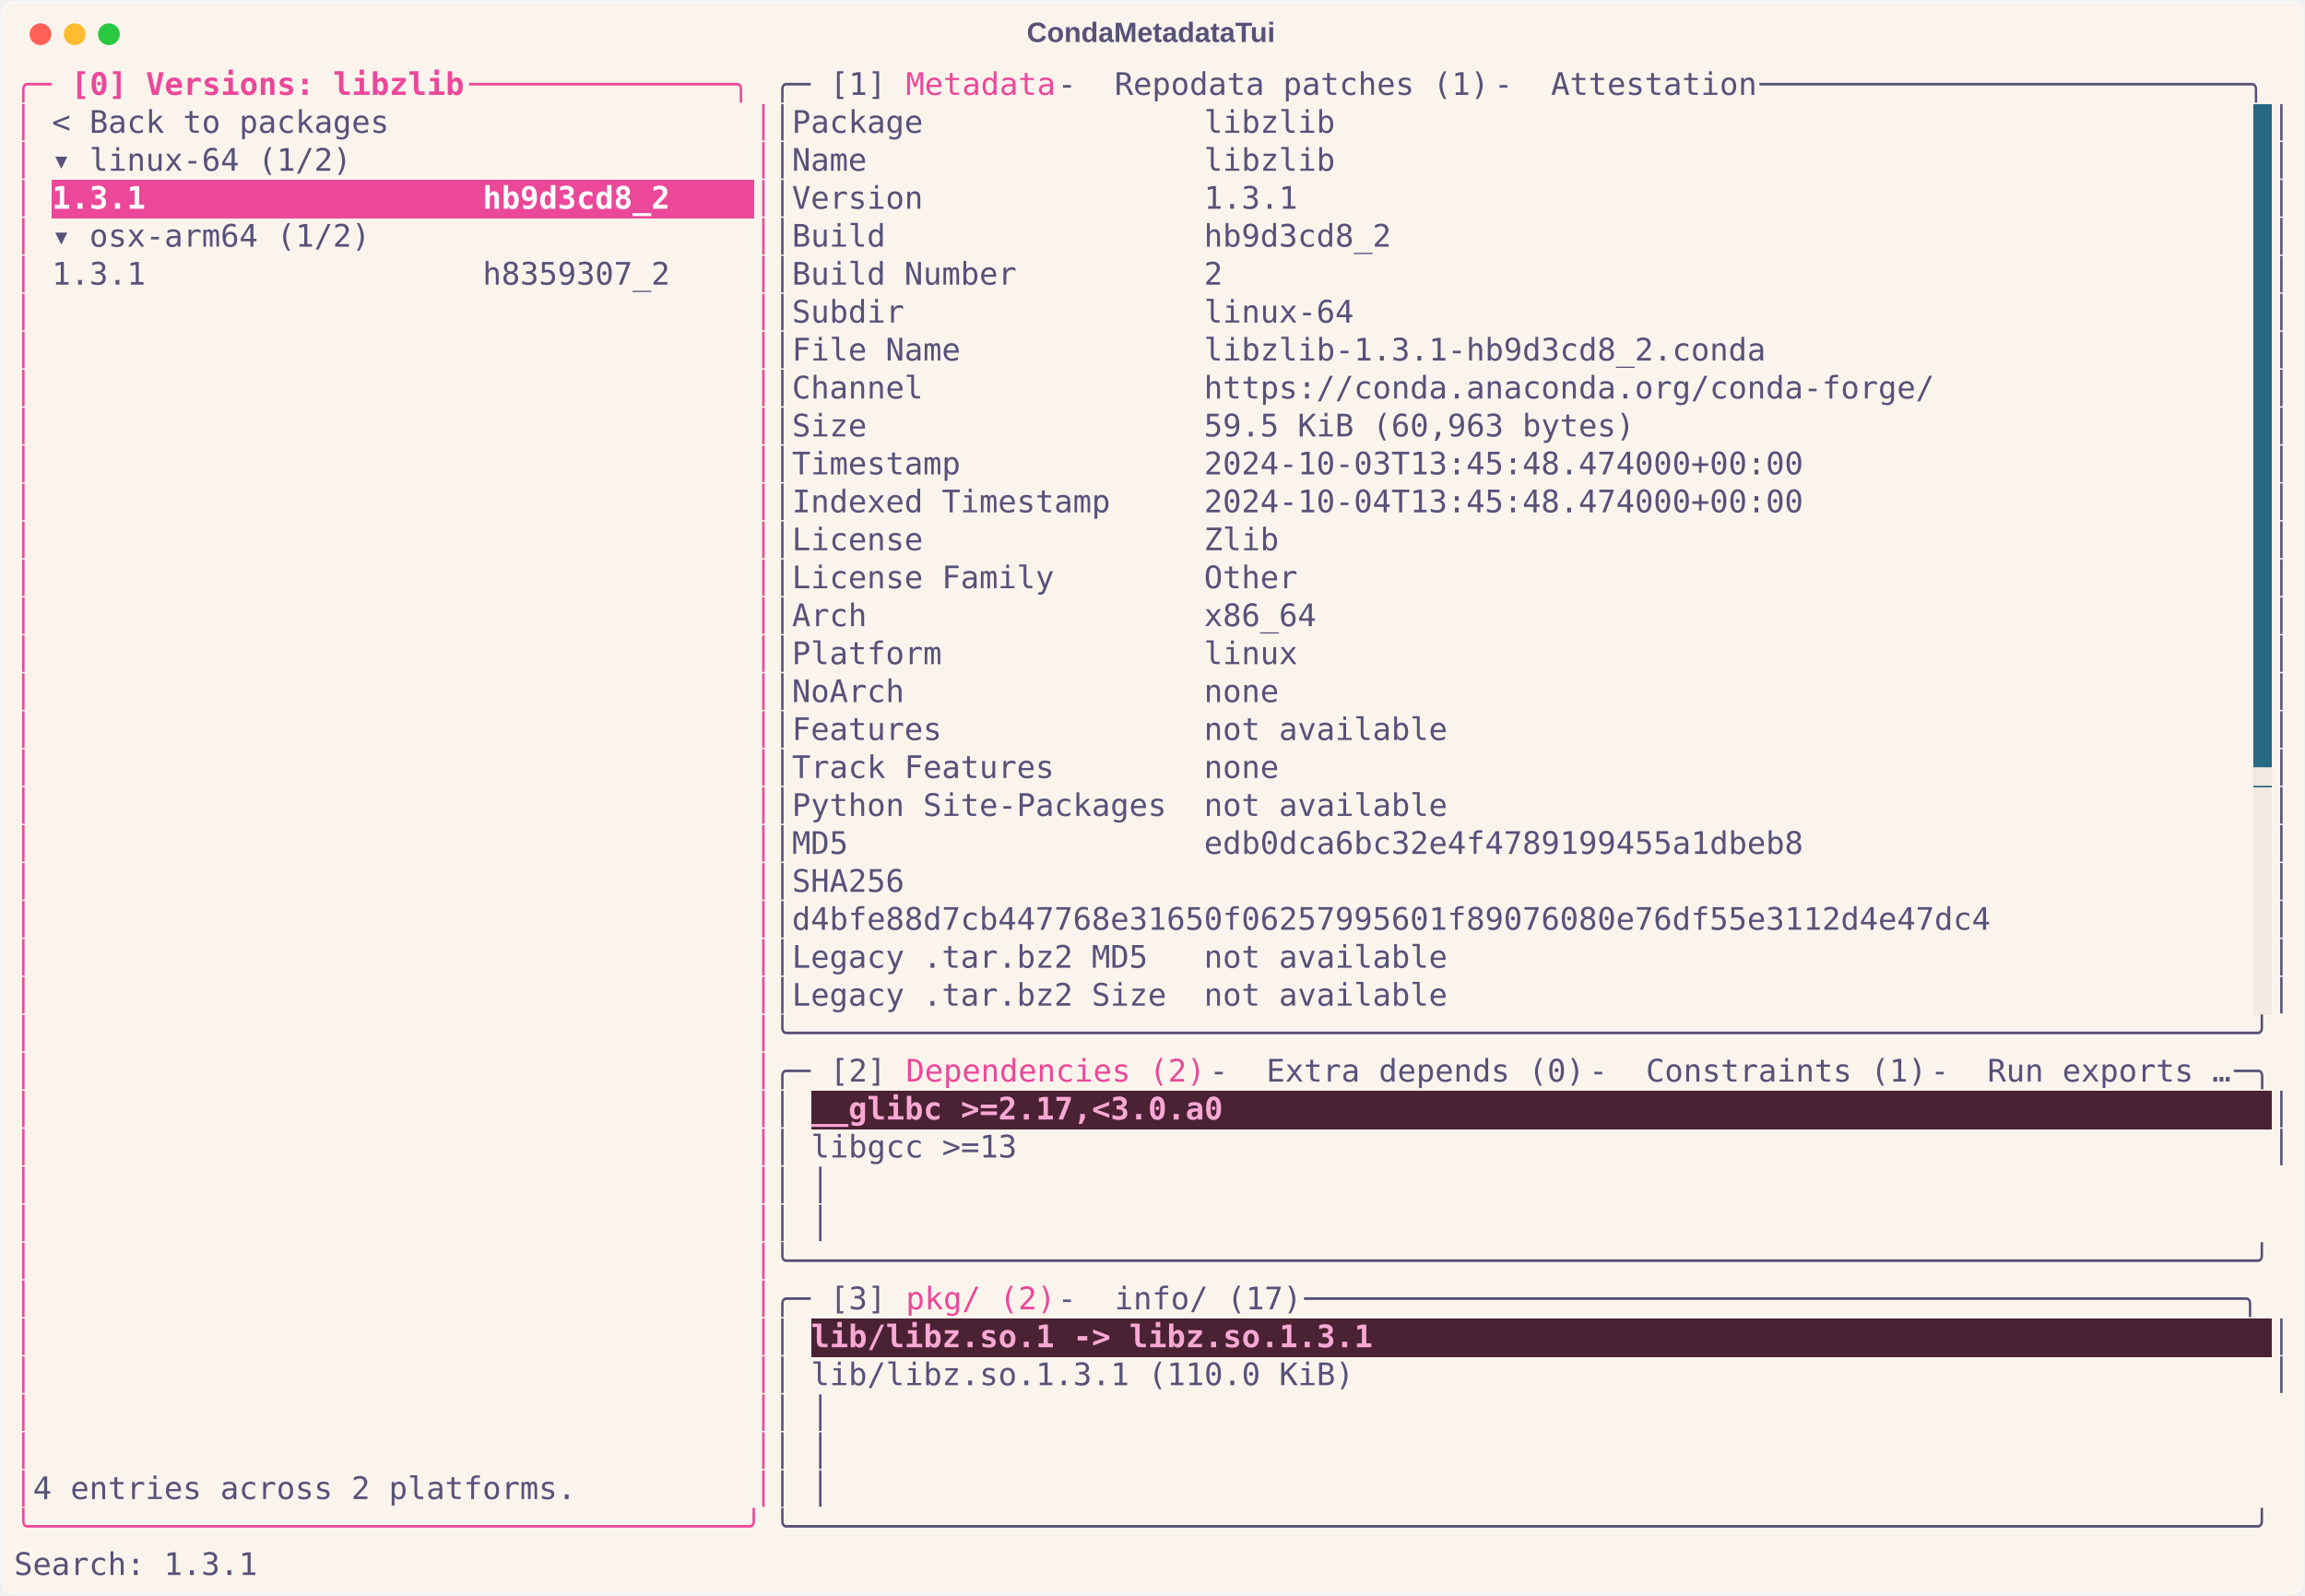
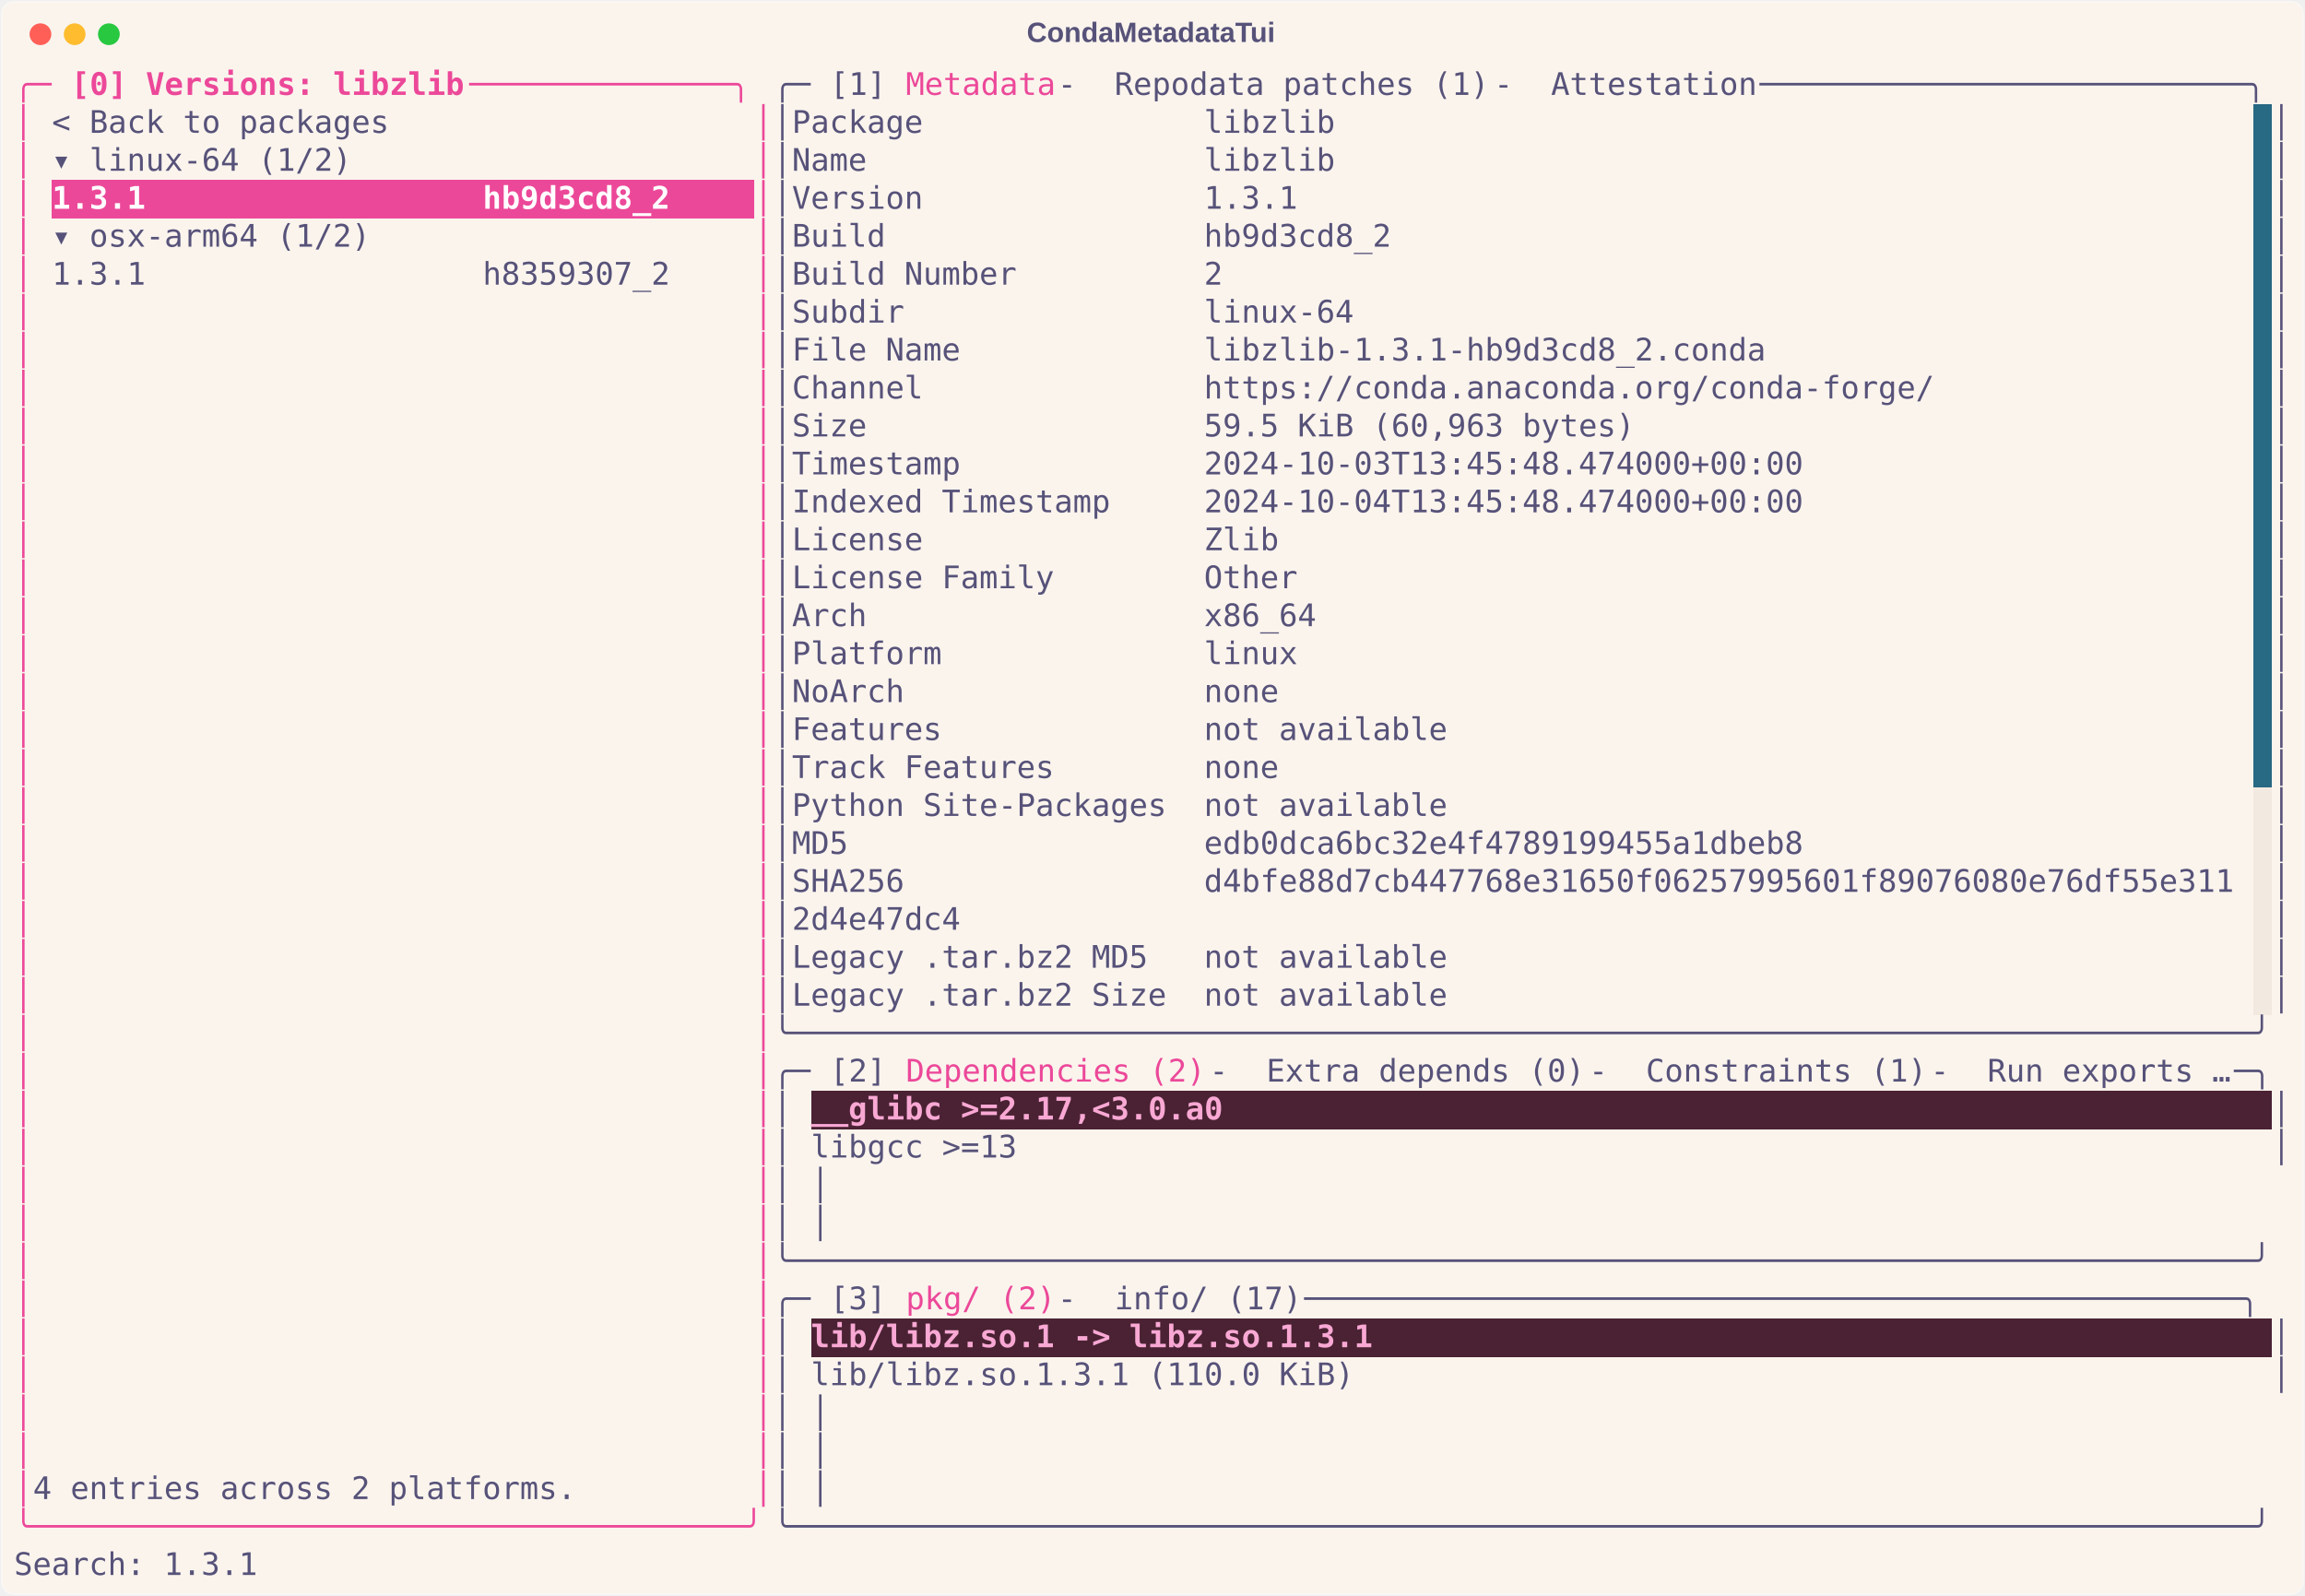
<svg xmlns="http://www.w3.org/2000/svg" class="rich-terminal" viewBox="0 0 1482 1026.0">
  <style>

    @font-face {
        font-family: "Fira Code";
        src: local("FiraCode-Regular"),
                url("https://cdnjs.cloudflare.com/ajax/libs/firacode/6.2.0/woff2/FiraCode-Regular.woff2") format("woff2"),
                url("https://cdnjs.cloudflare.com/ajax/libs/firacode/6.2.0/woff/FiraCode-Regular.woff") format("woff");
        font-style: normal;
        font-weight: 400;
    }
    @font-face {
        font-family: "Fira Code";
        src: local("FiraCode-Bold"),
                url("https://cdnjs.cloudflare.com/ajax/libs/firacode/6.2.0/woff2/FiraCode-Bold.woff2") format("woff2"),
                url("https://cdnjs.cloudflare.com/ajax/libs/firacode/6.2.0/woff/FiraCode-Bold.woff") format("woff");
        font-style: bold;
        font-weight: 700;
    }

    .terminal-matrix {
        font-family: Fira Code, monospace;
        font-size: 20px;
        line-height: 24.4px;
        font-variant-east-asian: full-width;
    }

    .terminal-title {
        font-size: 18px;
        font-weight: bold;
        font-family: arial;
    }

    .terminal-r1 { fill: #ec4899 }
.terminal-r2 { fill: #ec4899;font-weight: bold }
.terminal-r3 { fill: #575279 }
.terminal-r4 { fill: #faf4ed }
.terminal-r5 { fill: #ffffff;font-weight: bold }
- .terminal-r6 { fill: #f2e9e1 }
- .terminal-r7 { fill: #f9a8d4;font-weight: bold }
+ .terminal-r6 { fill: #f9a8d4;font-weight: bold }
    </style>
  <defs>
    <clipPath id="terminal-clip-terminal">
      <rect x="0" y="0" width="1463.0" height="975.0" />
    </clipPath>
    <clipPath id="terminal-line-0">
      <rect x="0" y="1.5" width="1464" height="24.65" />
    </clipPath>
    <clipPath id="terminal-line-1">
      <rect x="0" y="25.9" width="1464" height="24.65" />
    </clipPath>
    <clipPath id="terminal-line-2">
      <rect x="0" y="50.3" width="1464" height="24.65" />
    </clipPath>
    <clipPath id="terminal-line-3">
      <rect x="0" y="74.7" width="1464" height="24.65" />
    </clipPath>
    <clipPath id="terminal-line-4">
      <rect x="0" y="99.1" width="1464" height="24.65" />
    </clipPath>
    <clipPath id="terminal-line-5">
      <rect x="0" y="123.5" width="1464" height="24.65" />
    </clipPath>
    <clipPath id="terminal-line-6">
      <rect x="0" y="147.9" width="1464" height="24.65" />
    </clipPath>
    <clipPath id="terminal-line-7">
      <rect x="0" y="172.3" width="1464" height="24.65" />
    </clipPath>
    <clipPath id="terminal-line-8">
      <rect x="0" y="196.7" width="1464" height="24.65" />
    </clipPath>
    <clipPath id="terminal-line-9">
      <rect x="0" y="221.1" width="1464" height="24.65" />
    </clipPath>
    <clipPath id="terminal-line-10">
      <rect x="0" y="245.5" width="1464" height="24.65" />
    </clipPath>
    <clipPath id="terminal-line-11">
      <rect x="0" y="269.9" width="1464" height="24.65" />
    </clipPath>
    <clipPath id="terminal-line-12">
      <rect x="0" y="294.3" width="1464" height="24.65" />
    </clipPath>
    <clipPath id="terminal-line-13">
      <rect x="0" y="318.7" width="1464" height="24.65" />
    </clipPath>
    <clipPath id="terminal-line-14">
      <rect x="0" y="343.1" width="1464" height="24.65" />
    </clipPath>
    <clipPath id="terminal-line-15">
      <rect x="0" y="367.5" width="1464" height="24.65" />
    </clipPath>
    <clipPath id="terminal-line-16">
      <rect x="0" y="391.9" width="1464" height="24.65" />
    </clipPath>
    <clipPath id="terminal-line-17">
      <rect x="0" y="416.3" width="1464" height="24.65" />
    </clipPath>
    <clipPath id="terminal-line-18">
      <rect x="0" y="440.7" width="1464" height="24.65" />
    </clipPath>
    <clipPath id="terminal-line-19">
      <rect x="0" y="465.1" width="1464" height="24.65" />
    </clipPath>
    <clipPath id="terminal-line-20">
      <rect x="0" y="489.5" width="1464" height="24.65" />
    </clipPath>
    <clipPath id="terminal-line-21">
      <rect x="0" y="513.9" width="1464" height="24.65" />
    </clipPath>
    <clipPath id="terminal-line-22">
      <rect x="0" y="538.3" width="1464" height="24.65" />
    </clipPath>
    <clipPath id="terminal-line-23">
      <rect x="0" y="562.7" width="1464" height="24.65" />
    </clipPath>
    <clipPath id="terminal-line-24">
      <rect x="0" y="587.1" width="1464" height="24.65" />
    </clipPath>
    <clipPath id="terminal-line-25">
      <rect x="0" y="611.5" width="1464" height="24.65" />
    </clipPath>
    <clipPath id="terminal-line-26">
      <rect x="0" y="635.9" width="1464" height="24.65" />
    </clipPath>
    <clipPath id="terminal-line-27">
      <rect x="0" y="660.3" width="1464" height="24.65" />
    </clipPath>
    <clipPath id="terminal-line-28">
      <rect x="0" y="684.7" width="1464" height="24.65" />
    </clipPath>
    <clipPath id="terminal-line-29">
      <rect x="0" y="709.1" width="1464" height="24.65" />
    </clipPath>
    <clipPath id="terminal-line-30">
      <rect x="0" y="733.5" width="1464" height="24.65" />
    </clipPath>
    <clipPath id="terminal-line-31">
      <rect x="0" y="757.9" width="1464" height="24.65" />
    </clipPath>
    <clipPath id="terminal-line-32">
      <rect x="0" y="782.3" width="1464" height="24.65" />
    </clipPath>
    <clipPath id="terminal-line-33">
      <rect x="0" y="806.7" width="1464" height="24.65" />
    </clipPath>
    <clipPath id="terminal-line-34">
      <rect x="0" y="831.1" width="1464" height="24.65" />
    </clipPath>
    <clipPath id="terminal-line-35">
      <rect x="0" y="855.5" width="1464" height="24.65" />
    </clipPath>
    <clipPath id="terminal-line-36">
      <rect x="0" y="879.9" width="1464" height="24.65" />
    </clipPath>
    <clipPath id="terminal-line-37">
      <rect x="0" y="904.3" width="1464" height="24.65" />
    </clipPath>
    <clipPath id="terminal-line-38">
      <rect x="0" y="928.7" width="1464" height="24.65" />
    </clipPath>
  </defs>
  <rect fill="#faf4ed" stroke="rgba(255,255,255,0.35)" stroke-width="1" x="1" y="1" width="1480" height="1024" rx="8" />
  <text class="terminal-title" fill="#575279" text-anchor="middle" x="740" y="27">CondaMetadataTui</text>
  <g transform="translate(26,22)">
    <circle cx="0" cy="0" r="7" fill="#ff5f57" />
    <circle cx="22" cy="0" r="7" fill="#febc2e" />
    <circle cx="44" cy="0" r="7" fill="#28c840" />
  </g>
  <g transform="translate(9, 41)" clip-path="url(#terminal-clip-terminal)">
    <rect fill="#286983" x="1439.6" y="25.9" width="12.2" height="24.65" shape-rendering="crispEdges" />
    <rect fill="#286983" x="1439.6" y="50.3" width="12.2" height="24.65" shape-rendering="crispEdges" />
    <rect fill="#ec4899" x="24.4" y="74.7" width="402.6" height="24.65" shape-rendering="crispEdges" />
    <rect fill="#ec4899" x="427" y="74.7" width="48.8" height="24.65" shape-rendering="crispEdges" />
    <rect fill="#286983" x="1439.6" y="74.7" width="12.2" height="24.65" shape-rendering="crispEdges" />
    <rect fill="#286983" x="1439.6" y="99.1" width="12.2" height="24.65" shape-rendering="crispEdges" />
    <rect fill="#286983" x="1439.6" y="123.5" width="12.2" height="24.65" shape-rendering="crispEdges" />
    <rect fill="#286983" x="1439.6" y="147.9" width="12.2" height="24.65" shape-rendering="crispEdges" />
    <rect fill="#286983" x="1439.6" y="172.3" width="12.2" height="24.65" shape-rendering="crispEdges" />
    <rect fill="#286983" x="1439.6" y="196.7" width="12.2" height="24.65" shape-rendering="crispEdges" />
    <rect fill="#286983" x="1439.6" y="221.1" width="12.2" height="24.65" shape-rendering="crispEdges" />
    <rect fill="#286983" x="1439.6" y="245.5" width="12.2" height="24.65" shape-rendering="crispEdges" />
    <rect fill="#286983" x="1439.6" y="269.9" width="12.2" height="24.65" shape-rendering="crispEdges" />
    <rect fill="#286983" x="1439.6" y="294.3" width="12.2" height="24.65" shape-rendering="crispEdges" />
    <rect fill="#286983" x="1439.6" y="318.7" width="12.2" height="24.65" shape-rendering="crispEdges" />
    <rect fill="#286983" x="1439.6" y="343.1" width="12.2" height="24.65" shape-rendering="crispEdges" />
    <rect fill="#286983" x="1439.6" y="367.5" width="12.2" height="24.65" shape-rendering="crispEdges" />
    <rect fill="#286983" x="1439.6" y="391.9" width="12.2" height="24.65" shape-rendering="crispEdges" />
    <rect fill="#286983" x="1439.6" y="416.3" width="12.2" height="24.65" shape-rendering="crispEdges" />
    <rect fill="#286983" x="1439.6" y="440.7" width="12.2" height="24.65" shape-rendering="crispEdges" />
    <rect fill="#f2e9e1" x="1439.6" y="465.1" width="12.2" height="24.65" shape-rendering="crispEdges" />
    <rect fill="#f2e9e1" x="1439.6" y="489.5" width="12.2" height="24.65" shape-rendering="crispEdges" />
    <rect fill="#f2e9e1" x="1439.6" y="513.9" width="12.2" height="24.65" shape-rendering="crispEdges" />
    <rect fill="#f2e9e1" x="1439.6" y="538.3" width="12.2" height="24.65" shape-rendering="crispEdges" />
    <rect fill="#f2e9e1" x="1439.6" y="562.7" width="12.2" height="24.65" shape-rendering="crispEdges" />
    <rect fill="#f2e9e1" x="1439.6" y="587.1" width="12.2" height="24.65" shape-rendering="crispEdges" />
    <rect fill="#4a2233" x="512.4" y="660.3" width="268.4" height="24.65" shape-rendering="crispEdges" />
    <rect fill="#4a2233" x="780.8" y="660.3" width="671" height="24.65" shape-rendering="crispEdges" />
    <rect fill="#4a2233" x="512.4" y="806.7" width="366" height="24.65" shape-rendering="crispEdges" />
    <rect fill="#4a2233" x="878.4" y="806.7" width="573.4" height="24.65" shape-rendering="crispEdges" />
    <g class="terminal-matrix">
      <text class="terminal-r1" x="0" y="20" textLength="36.6" clip-path="url(#terminal-line-0)">╭─ </text>
      <text class="terminal-r2" x="36.6" y="20" textLength="256.2" clip-path="url(#terminal-line-0)">[0] Versions: libzlib</text>
      <text class="terminal-r1" x="292.8" y="20" textLength="195.2" clip-path="url(#terminal-line-0)"> ──────────────╮</text>
      <text class="terminal-r3" x="488" y="20" textLength="36.6" clip-path="url(#terminal-line-0)">╭─ </text>
      <text class="terminal-r3" x="524.6" y="20" textLength="48.8" clip-path="url(#terminal-line-0)">[1] </text>
      <text class="terminal-r1" x="573.4" y="20" textLength="97.6" clip-path="url(#terminal-line-0)">Metadata</text>
      <text class="terminal-r3" x="671" y="20" textLength="36.6" clip-path="url(#terminal-line-0)"> - </text>
      <text class="terminal-r3" x="707.6" y="20" textLength="244" clip-path="url(#terminal-line-0)">Repodata patches (1)</text>
      <text class="terminal-r3" x="951.6" y="20" textLength="36.6" clip-path="url(#terminal-line-0)"> - </text>
      <text class="terminal-r3" x="988.2" y="20" textLength="134.2" clip-path="url(#terminal-line-0)">Attestation</text>
      <text class="terminal-r3" x="1122.4" y="20" textLength="341.6" clip-path="url(#terminal-line-0)"> ──────────────────────────╮</text>
      <text class="terminal-r3" x="1464" y="20" textLength="12.2" clip-path="url(#terminal-line-0)">
</text>
      <text class="terminal-r1" x="0" y="44.4" textLength="12.2" clip-path="url(#terminal-line-1)">│</text>
      <text class="terminal-r3" x="24.4" y="44.4" textLength="219.6" clip-path="url(#terminal-line-1)">&lt; Back to packages</text>
      <text class="terminal-r1" x="475.8" y="44.4" textLength="12.2" clip-path="url(#terminal-line-1)">│</text>
      <text class="terminal-r3" x="488" y="44.4" textLength="12.2" clip-path="url(#terminal-line-1)">│</text>
      <text class="terminal-r3" x="500.2" y="44.4" textLength="353.8" clip-path="url(#terminal-line-1)">Package               libzlib</text>
      <text class="terminal-r3" x="1451.8" y="44.4" textLength="12.2" clip-path="url(#terminal-line-1)">│</text>
      <text class="terminal-r3" x="1464" y="44.4" textLength="12.2" clip-path="url(#terminal-line-1)">
</text>
      <text class="terminal-r1" x="0" y="68.8" textLength="12.2" clip-path="url(#terminal-line-2)">│</text>
      <text class="terminal-r3" x="24.4" y="68.8" textLength="195.2" clip-path="url(#terminal-line-2)">▾ linux-64 (1/2)</text>
      <text class="terminal-r1" x="475.8" y="68.8" textLength="12.2" clip-path="url(#terminal-line-2)">│</text>
      <text class="terminal-r3" x="488" y="68.8" textLength="12.2" clip-path="url(#terminal-line-2)">│</text>
      <text class="terminal-r3" x="500.2" y="68.8" textLength="353.8" clip-path="url(#terminal-line-2)">Name                  libzlib</text>
      <text class="terminal-r3" x="1451.8" y="68.8" textLength="12.2" clip-path="url(#terminal-line-2)">│</text>
      <text class="terminal-r3" x="1464" y="68.8" textLength="12.2" clip-path="url(#terminal-line-2)">
</text>
      <text class="terminal-r1" x="0" y="93.2" textLength="12.2" clip-path="url(#terminal-line-3)">│</text>
      <text class="terminal-r5" x="24.4" y="93.2" textLength="402.6" clip-path="url(#terminal-line-3)">1.3.1                  hb9d3cd8_2</text>
      <text class="terminal-r1" x="475.8" y="93.2" textLength="12.2" clip-path="url(#terminal-line-3)">│</text>
      <text class="terminal-r3" x="488" y="93.2" textLength="12.2" clip-path="url(#terminal-line-3)">│</text>
      <text class="terminal-r3" x="500.2" y="93.2" textLength="329.4" clip-path="url(#terminal-line-3)">Version               1.3.1</text>
      <text class="terminal-r3" x="1451.8" y="93.2" textLength="12.2" clip-path="url(#terminal-line-3)">│</text>
      <text class="terminal-r3" x="1464" y="93.2" textLength="12.2" clip-path="url(#terminal-line-3)">
</text>
      <text class="terminal-r1" x="0" y="117.6" textLength="12.2" clip-path="url(#terminal-line-4)">│</text>
      <text class="terminal-r3" x="24.4" y="117.6" textLength="207.4" clip-path="url(#terminal-line-4)">▾ osx-arm64 (1/2)</text>
      <text class="terminal-r1" x="475.8" y="117.6" textLength="12.2" clip-path="url(#terminal-line-4)">│</text>
      <text class="terminal-r3" x="488" y="117.6" textLength="12.2" clip-path="url(#terminal-line-4)">│</text>
      <text class="terminal-r3" x="500.2" y="117.6" textLength="390.4" clip-path="url(#terminal-line-4)">Build                 hb9d3cd8_2</text>
      <text class="terminal-r3" x="1451.8" y="117.6" textLength="12.2" clip-path="url(#terminal-line-4)">│</text>
      <text class="terminal-r3" x="1464" y="117.6" textLength="12.2" clip-path="url(#terminal-line-4)">
</text>
      <text class="terminal-r1" x="0" y="142" textLength="12.2" clip-path="url(#terminal-line-5)">│</text>
      <text class="terminal-r3" x="24.4" y="142" textLength="402.6" clip-path="url(#terminal-line-5)">1.3.1                  h8359307_2</text>
      <text class="terminal-r1" x="475.8" y="142" textLength="12.2" clip-path="url(#terminal-line-5)">│</text>
      <text class="terminal-r3" x="488" y="142" textLength="12.2" clip-path="url(#terminal-line-5)">│</text>
      <text class="terminal-r3" x="500.2" y="142" textLength="280.6" clip-path="url(#terminal-line-5)">Build Number          2</text>
      <text class="terminal-r3" x="1451.8" y="142" textLength="12.2" clip-path="url(#terminal-line-5)">│</text>
      <text class="terminal-r3" x="1464" y="142" textLength="12.2" clip-path="url(#terminal-line-5)">
</text>
      <text class="terminal-r1" x="0" y="166.4" textLength="12.2" clip-path="url(#terminal-line-6)">│</text>
      <text class="terminal-r1" x="475.8" y="166.4" textLength="12.2" clip-path="url(#terminal-line-6)">│</text>
      <text class="terminal-r3" x="488" y="166.4" textLength="12.2" clip-path="url(#terminal-line-6)">│</text>
      <text class="terminal-r3" x="500.2" y="166.4" textLength="366" clip-path="url(#terminal-line-6)">Subdir                linux-64</text>
      <text class="terminal-r3" x="1451.8" y="166.4" textLength="12.2" clip-path="url(#terminal-line-6)">│</text>
      <text class="terminal-r3" x="1464" y="166.4" textLength="12.2" clip-path="url(#terminal-line-6)">
</text>
      <text class="terminal-r1" x="0" y="190.8" textLength="12.2" clip-path="url(#terminal-line-7)">│</text>
      <text class="terminal-r1" x="475.8" y="190.8" textLength="12.2" clip-path="url(#terminal-line-7)">│</text>
      <text class="terminal-r3" x="488" y="190.8" textLength="12.2" clip-path="url(#terminal-line-7)">│</text>
      <text class="terminal-r3" x="500.2" y="190.8" textLength="634.4" clip-path="url(#terminal-line-7)">File Name             libzlib-1.3.1-hb9d3cd8_2.conda</text>
      <text class="terminal-r3" x="1451.8" y="190.8" textLength="12.2" clip-path="url(#terminal-line-7)">│</text>
      <text class="terminal-r3" x="1464" y="190.8" textLength="12.2" clip-path="url(#terminal-line-7)">
</text>
      <text class="terminal-r1" x="0" y="215.2" textLength="12.2" clip-path="url(#terminal-line-8)">│</text>
      <text class="terminal-r1" x="475.8" y="215.2" textLength="12.2" clip-path="url(#terminal-line-8)">│</text>
      <text class="terminal-r3" x="488" y="215.2" textLength="12.2" clip-path="url(#terminal-line-8)">│</text>
      <text class="terminal-r3" x="500.2" y="215.2" textLength="744.2" clip-path="url(#terminal-line-8)">Channel               https://conda.anaconda.org/conda-forge/</text>
      <text class="terminal-r3" x="1451.8" y="215.2" textLength="12.2" clip-path="url(#terminal-line-8)">│</text>
      <text class="terminal-r3" x="1464" y="215.2" textLength="12.2" clip-path="url(#terminal-line-8)">
</text>
      <text class="terminal-r1" x="0" y="239.6" textLength="12.2" clip-path="url(#terminal-line-9)">│</text>
      <text class="terminal-r1" x="475.8" y="239.6" textLength="12.2" clip-path="url(#terminal-line-9)">│</text>
      <text class="terminal-r3" x="488" y="239.6" textLength="12.2" clip-path="url(#terminal-line-9)">│</text>
      <text class="terminal-r3" x="500.2" y="239.6" textLength="549" clip-path="url(#terminal-line-9)">Size                  59.5 KiB (60,963 bytes)</text>
      <text class="terminal-r3" x="1451.8" y="239.6" textLength="12.2" clip-path="url(#terminal-line-9)">│</text>
      <text class="terminal-r3" x="1464" y="239.6" textLength="12.2" clip-path="url(#terminal-line-9)">
</text>
      <text class="terminal-r1" x="0" y="264" textLength="12.2" clip-path="url(#terminal-line-10)">│</text>
      <text class="terminal-r1" x="475.8" y="264" textLength="12.2" clip-path="url(#terminal-line-10)">│</text>
      <text class="terminal-r3" x="488" y="264" textLength="12.2" clip-path="url(#terminal-line-10)">│</text>
      <text class="terminal-r3" x="500.2" y="264" textLength="658.8" clip-path="url(#terminal-line-10)">Timestamp             2024-10-03T13:45:48.474000+00:00</text>
      <text class="terminal-r3" x="1451.8" y="264" textLength="12.2" clip-path="url(#terminal-line-10)">│</text>
      <text class="terminal-r3" x="1464" y="264" textLength="12.2" clip-path="url(#terminal-line-10)">
</text>
      <text class="terminal-r1" x="0" y="288.4" textLength="12.2" clip-path="url(#terminal-line-11)">│</text>
      <text class="terminal-r1" x="475.8" y="288.4" textLength="12.2" clip-path="url(#terminal-line-11)">│</text>
      <text class="terminal-r3" x="488" y="288.4" textLength="12.2" clip-path="url(#terminal-line-11)">│</text>
      <text class="terminal-r3" x="500.2" y="288.4" textLength="658.8" clip-path="url(#terminal-line-11)">Indexed Timestamp     2024-10-04T13:45:48.474000+00:00</text>
      <text class="terminal-r3" x="1451.8" y="288.4" textLength="12.2" clip-path="url(#terminal-line-11)">│</text>
      <text class="terminal-r3" x="1464" y="288.4" textLength="12.2" clip-path="url(#terminal-line-11)">
</text>
      <text class="terminal-r1" x="0" y="312.8" textLength="12.2" clip-path="url(#terminal-line-12)">│</text>
      <text class="terminal-r1" x="475.8" y="312.8" textLength="12.2" clip-path="url(#terminal-line-12)">│</text>
      <text class="terminal-r3" x="488" y="312.8" textLength="12.2" clip-path="url(#terminal-line-12)">│</text>
      <text class="terminal-r3" x="500.2" y="312.8" textLength="317.2" clip-path="url(#terminal-line-12)">License               Zlib</text>
      <text class="terminal-r3" x="1451.8" y="312.8" textLength="12.2" clip-path="url(#terminal-line-12)">│</text>
      <text class="terminal-r3" x="1464" y="312.8" textLength="12.2" clip-path="url(#terminal-line-12)">
</text>
      <text class="terminal-r1" x="0" y="337.2" textLength="12.2" clip-path="url(#terminal-line-13)">│</text>
      <text class="terminal-r1" x="475.8" y="337.2" textLength="12.2" clip-path="url(#terminal-line-13)">│</text>
      <text class="terminal-r3" x="488" y="337.2" textLength="12.2" clip-path="url(#terminal-line-13)">│</text>
      <text class="terminal-r3" x="500.2" y="337.2" textLength="329.4" clip-path="url(#terminal-line-13)">License Family        Other</text>
      <text class="terminal-r3" x="1451.8" y="337.2" textLength="12.2" clip-path="url(#terminal-line-13)">│</text>
      <text class="terminal-r3" x="1464" y="337.2" textLength="12.2" clip-path="url(#terminal-line-13)">
</text>
      <text class="terminal-r1" x="0" y="361.6" textLength="12.2" clip-path="url(#terminal-line-14)">│</text>
      <text class="terminal-r1" x="475.8" y="361.6" textLength="12.2" clip-path="url(#terminal-line-14)">│</text>
      <text class="terminal-r3" x="488" y="361.6" textLength="12.2" clip-path="url(#terminal-line-14)">│</text>
      <text class="terminal-r3" x="500.2" y="361.6" textLength="341.6" clip-path="url(#terminal-line-14)">Arch                  x86_64</text>
      <text class="terminal-r3" x="1451.8" y="361.6" textLength="12.2" clip-path="url(#terminal-line-14)">│</text>
      <text class="terminal-r3" x="1464" y="361.6" textLength="12.2" clip-path="url(#terminal-line-14)">
</text>
      <text class="terminal-r1" x="0" y="386" textLength="12.2" clip-path="url(#terminal-line-15)">│</text>
      <text class="terminal-r1" x="475.8" y="386" textLength="12.2" clip-path="url(#terminal-line-15)">│</text>
      <text class="terminal-r3" x="488" y="386" textLength="12.2" clip-path="url(#terminal-line-15)">│</text>
      <text class="terminal-r3" x="500.2" y="386" textLength="329.4" clip-path="url(#terminal-line-15)">Platform              linux</text>
      <text class="terminal-r3" x="1451.8" y="386" textLength="12.2" clip-path="url(#terminal-line-15)">│</text>
      <text class="terminal-r3" x="1464" y="386" textLength="12.2" clip-path="url(#terminal-line-15)">
</text>
      <text class="terminal-r1" x="0" y="410.4" textLength="12.2" clip-path="url(#terminal-line-16)">│</text>
      <text class="terminal-r1" x="475.8" y="410.4" textLength="12.2" clip-path="url(#terminal-line-16)">│</text>
      <text class="terminal-r3" x="488" y="410.4" textLength="12.2" clip-path="url(#terminal-line-16)">│</text>
      <text class="terminal-r3" x="500.2" y="410.4" textLength="317.2" clip-path="url(#terminal-line-16)">NoArch                none</text>
      <text class="terminal-r3" x="1451.8" y="410.4" textLength="12.2" clip-path="url(#terminal-line-16)">│</text>
      <text class="terminal-r3" x="1464" y="410.4" textLength="12.2" clip-path="url(#terminal-line-16)">
</text>
      <text class="terminal-r1" x="0" y="434.8" textLength="12.2" clip-path="url(#terminal-line-17)">│</text>
      <text class="terminal-r1" x="475.8" y="434.8" textLength="12.2" clip-path="url(#terminal-line-17)">│</text>
      <text class="terminal-r3" x="488" y="434.8" textLength="12.2" clip-path="url(#terminal-line-17)">│</text>
      <text class="terminal-r3" x="500.2" y="434.8" textLength="427" clip-path="url(#terminal-line-17)">Features              not available</text>
      <text class="terminal-r3" x="1451.8" y="434.8" textLength="12.2" clip-path="url(#terminal-line-17)">│</text>
      <text class="terminal-r3" x="1464" y="434.8" textLength="12.2" clip-path="url(#terminal-line-17)">
</text>
      <text class="terminal-r1" x="0" y="459.2" textLength="12.2" clip-path="url(#terminal-line-18)">│</text>
      <text class="terminal-r1" x="475.8" y="459.2" textLength="12.2" clip-path="url(#terminal-line-18)">│</text>
      <text class="terminal-r3" x="488" y="459.2" textLength="12.2" clip-path="url(#terminal-line-18)">│</text>
      <text class="terminal-r3" x="500.2" y="459.2" textLength="317.2" clip-path="url(#terminal-line-18)">Track Features        none</text>
-       <text class="terminal-r6" x="1439.6" y="459.2" textLength="12.2" clip-path="url(#terminal-line-18)">▄</text>
      <text class="terminal-r3" x="1451.8" y="459.2" textLength="12.2" clip-path="url(#terminal-line-18)">│</text>
      <text class="terminal-r3" x="1464" y="459.2" textLength="12.2" clip-path="url(#terminal-line-18)">
</text>
      <text class="terminal-r1" x="0" y="483.6" textLength="12.2" clip-path="url(#terminal-line-19)">│</text>
      <text class="terminal-r1" x="475.8" y="483.6" textLength="12.2" clip-path="url(#terminal-line-19)">│</text>
      <text class="terminal-r3" x="488" y="483.6" textLength="12.2" clip-path="url(#terminal-line-19)">│</text>
      <text class="terminal-r3" x="500.2" y="483.6" textLength="427" clip-path="url(#terminal-line-19)">Python Site-Packages  not available</text>
      <text class="terminal-r3" x="1451.8" y="483.6" textLength="12.2" clip-path="url(#terminal-line-19)">│</text>
      <text class="terminal-r3" x="1464" y="483.6" textLength="12.2" clip-path="url(#terminal-line-19)">
</text>
      <text class="terminal-r1" x="0" y="508" textLength="12.2" clip-path="url(#terminal-line-20)">│</text>
      <text class="terminal-r1" x="475.8" y="508" textLength="12.2" clip-path="url(#terminal-line-20)">│</text>
      <text class="terminal-r3" x="488" y="508" textLength="12.2" clip-path="url(#terminal-line-20)">│</text>
      <text class="terminal-r3" x="500.2" y="508" textLength="658.8" clip-path="url(#terminal-line-20)">MD5                   edb0dca6bc32e4f4789199455a1dbeb8</text>
      <text class="terminal-r3" x="1451.8" y="508" textLength="12.2" clip-path="url(#terminal-line-20)">│</text>
      <text class="terminal-r3" x="1464" y="508" textLength="12.2" clip-path="url(#terminal-line-20)">
</text>
      <text class="terminal-r1" x="0" y="532.4" textLength="12.2" clip-path="url(#terminal-line-21)">│</text>
      <text class="terminal-r1" x="475.8" y="532.4" textLength="12.2" clip-path="url(#terminal-line-21)">│</text>
      <text class="terminal-r3" x="488" y="532.4" textLength="12.2" clip-path="url(#terminal-line-21)">│</text>
-       <text class="terminal-r3" x="500.2" y="532.4" textLength="73.2" clip-path="url(#terminal-line-21)">SHA256</text>
+       <text class="terminal-r3" x="500.2" y="532.4" textLength="939.4" clip-path="url(#terminal-line-21)">SHA256                d4bfe88d7cb447768e31650f06257995601f89076080e76df55e311</text>
      <text class="terminal-r3" x="1451.8" y="532.4" textLength="12.2" clip-path="url(#terminal-line-21)">│</text>
      <text class="terminal-r3" x="1464" y="532.4" textLength="12.2" clip-path="url(#terminal-line-21)">
</text>
      <text class="terminal-r1" x="0" y="556.8" textLength="12.2" clip-path="url(#terminal-line-22)">│</text>
      <text class="terminal-r1" x="475.8" y="556.8" textLength="12.2" clip-path="url(#terminal-line-22)">│</text>
      <text class="terminal-r3" x="488" y="556.8" textLength="12.2" clip-path="url(#terminal-line-22)">│</text>
-       <text class="terminal-r3" x="500.2" y="556.8" textLength="780.8" clip-path="url(#terminal-line-22)">d4bfe88d7cb447768e31650f06257995601f89076080e76df55e3112d4e47dc4</text>
+       <text class="terminal-r3" x="500.2" y="556.8" textLength="378.2" clip-path="url(#terminal-line-22)">                      2d4e47dc4</text>
      <text class="terminal-r3" x="1451.8" y="556.8" textLength="12.2" clip-path="url(#terminal-line-22)">│</text>
      <text class="terminal-r3" x="1464" y="556.8" textLength="12.2" clip-path="url(#terminal-line-22)">
</text>
      <text class="terminal-r1" x="0" y="581.2" textLength="12.2" clip-path="url(#terminal-line-23)">│</text>
      <text class="terminal-r1" x="475.8" y="581.2" textLength="12.2" clip-path="url(#terminal-line-23)">│</text>
      <text class="terminal-r3" x="488" y="581.2" textLength="12.2" clip-path="url(#terminal-line-23)">│</text>
      <text class="terminal-r3" x="500.2" y="581.2" textLength="427" clip-path="url(#terminal-line-23)">Legacy .tar.bz2 MD5   not available</text>
      <text class="terminal-r3" x="1451.8" y="581.2" textLength="12.2" clip-path="url(#terminal-line-23)">│</text>
      <text class="terminal-r3" x="1464" y="581.2" textLength="12.2" clip-path="url(#terminal-line-23)">
</text>
      <text class="terminal-r1" x="0" y="605.6" textLength="12.2" clip-path="url(#terminal-line-24)">│</text>
      <text class="terminal-r1" x="475.8" y="605.6" textLength="12.2" clip-path="url(#terminal-line-24)">│</text>
      <text class="terminal-r3" x="488" y="605.6" textLength="12.2" clip-path="url(#terminal-line-24)">│</text>
      <text class="terminal-r3" x="500.2" y="605.6" textLength="427" clip-path="url(#terminal-line-24)">Legacy .tar.bz2 Size  not available</text>
      <text class="terminal-r3" x="1451.8" y="605.6" textLength="12.2" clip-path="url(#terminal-line-24)">│</text>
      <text class="terminal-r3" x="1464" y="605.6" textLength="12.2" clip-path="url(#terminal-line-24)">
</text>
      <text class="terminal-r1" x="0" y="630" textLength="12.2" clip-path="url(#terminal-line-25)">│</text>
      <text class="terminal-r1" x="475.8" y="630" textLength="12.2" clip-path="url(#terminal-line-25)">│</text>
      <text class="terminal-r3" x="488" y="630" textLength="976" clip-path="url(#terminal-line-25)">╰──────────────────────────────────────────────────────────────────────────────╯</text>
      <text class="terminal-r3" x="1464" y="630" textLength="12.2" clip-path="url(#terminal-line-25)">
</text>
      <text class="terminal-r1" x="0" y="654.4" textLength="12.2" clip-path="url(#terminal-line-26)">│</text>
      <text class="terminal-r1" x="475.8" y="654.4" textLength="12.2" clip-path="url(#terminal-line-26)">│</text>
      <text class="terminal-r3" x="488" y="654.4" textLength="36.6" clip-path="url(#terminal-line-26)">╭─ </text>
      <text class="terminal-r3" x="524.6" y="654.4" textLength="48.8" clip-path="url(#terminal-line-26)">[2] </text>
      <text class="terminal-r1" x="573.4" y="654.4" textLength="195.2" clip-path="url(#terminal-line-26)">Dependencies (2)</text>
      <text class="terminal-r3" x="768.6" y="654.4" textLength="36.6" clip-path="url(#terminal-line-26)"> - </text>
      <text class="terminal-r3" x="805.2" y="654.4" textLength="207.4" clip-path="url(#terminal-line-26)">Extra depends (0)</text>
      <text class="terminal-r3" x="1012.6" y="654.4" textLength="36.6" clip-path="url(#terminal-line-26)"> - </text>
      <text class="terminal-r3" x="1049.2" y="654.4" textLength="183" clip-path="url(#terminal-line-26)">Constraints (1)</text>
      <text class="terminal-r3" x="1232.2" y="654.4" textLength="36.6" clip-path="url(#terminal-line-26)"> - </text>
      <text class="terminal-r3" x="1268.8" y="654.4" textLength="158.6" clip-path="url(#terminal-line-26)">Run exports …</text>
      <text class="terminal-r3" x="1427.4" y="654.4" textLength="36.6" clip-path="url(#terminal-line-26)"> ─╮</text>
      <text class="terminal-r3" x="1464" y="654.4" textLength="12.2" clip-path="url(#terminal-line-26)">
</text>
      <text class="terminal-r1" x="0" y="678.8" textLength="12.2" clip-path="url(#terminal-line-27)">│</text>
      <text class="terminal-r1" x="475.8" y="678.8" textLength="12.2" clip-path="url(#terminal-line-27)">│</text>
      <text class="terminal-r3" x="488" y="678.8" textLength="12.2" clip-path="url(#terminal-line-27)">│</text>
-       <text class="terminal-r7" x="512.4" y="678.8" textLength="268.4" clip-path="url(#terminal-line-27)">__glibc &gt;=2.17,&lt;3.0.a0</text>
+       <text class="terminal-r6" x="512.4" y="678.8" textLength="268.4" clip-path="url(#terminal-line-27)">__glibc &gt;=2.17,&lt;3.0.a0</text>
      <text class="terminal-r3" x="1451.8" y="678.8" textLength="12.2" clip-path="url(#terminal-line-27)">│</text>
      <text class="terminal-r3" x="1464" y="678.8" textLength="12.2" clip-path="url(#terminal-line-27)">
</text>
      <text class="terminal-r1" x="0" y="703.2" textLength="12.2" clip-path="url(#terminal-line-28)">│</text>
      <text class="terminal-r1" x="475.8" y="703.2" textLength="12.2" clip-path="url(#terminal-line-28)">│</text>
      <text class="terminal-r3" x="488" y="703.2" textLength="12.2" clip-path="url(#terminal-line-28)">│</text>
      <text class="terminal-r3" x="512.4" y="703.2" textLength="134.2" clip-path="url(#terminal-line-28)">libgcc &gt;=13</text>
      <text class="terminal-r3" x="1451.8" y="703.2" textLength="12.2" clip-path="url(#terminal-line-28)">│</text>
      <text class="terminal-r3" x="1464" y="703.2" textLength="12.2" clip-path="url(#terminal-line-28)">
</text>
      <text class="terminal-r1" x="0" y="727.6" textLength="12.2" clip-path="url(#terminal-line-29)">│</text>
      <text class="terminal-r1" x="475.8" y="727.6" textLength="12.2" clip-path="url(#terminal-line-29)">│</text>
      <text class="terminal-r3" x="488" y="727.6" textLength="12.2" clip-path="url(#terminal-line-29)">│</text>
      <text class="terminal-r3" x="512.4" y="727.6" textLength="951.6" clip-path="url(#terminal-line-29)">                                                                             │</text>
      <text class="terminal-r3" x="1464" y="727.6" textLength="12.2" clip-path="url(#terminal-line-29)">
</text>
      <text class="terminal-r1" x="0" y="752" textLength="12.2" clip-path="url(#terminal-line-30)">│</text>
      <text class="terminal-r1" x="475.8" y="752" textLength="12.2" clip-path="url(#terminal-line-30)">│</text>
      <text class="terminal-r3" x="488" y="752" textLength="12.2" clip-path="url(#terminal-line-30)">│</text>
      <text class="terminal-r3" x="512.4" y="752" textLength="951.6" clip-path="url(#terminal-line-30)">                                                                             │</text>
      <text class="terminal-r3" x="1464" y="752" textLength="12.2" clip-path="url(#terminal-line-30)">
</text>
      <text class="terminal-r1" x="0" y="776.4" textLength="12.2" clip-path="url(#terminal-line-31)">│</text>
      <text class="terminal-r1" x="475.8" y="776.4" textLength="12.2" clip-path="url(#terminal-line-31)">│</text>
      <text class="terminal-r3" x="488" y="776.4" textLength="976" clip-path="url(#terminal-line-31)">╰──────────────────────────────────────────────────────────────────────────────╯</text>
      <text class="terminal-r3" x="1464" y="776.4" textLength="12.2" clip-path="url(#terminal-line-31)">
</text>
      <text class="terminal-r1" x="0" y="800.8" textLength="12.2" clip-path="url(#terminal-line-32)">│</text>
      <text class="terminal-r1" x="475.8" y="800.8" textLength="12.2" clip-path="url(#terminal-line-32)">│</text>
      <text class="terminal-r3" x="488" y="800.8" textLength="36.6" clip-path="url(#terminal-line-32)">╭─ </text>
      <text class="terminal-r3" x="524.6" y="800.8" textLength="48.8" clip-path="url(#terminal-line-32)">[3] </text>
      <text class="terminal-r1" x="573.4" y="800.8" textLength="97.6" clip-path="url(#terminal-line-32)">pkg/ (2)</text>
      <text class="terminal-r3" x="671" y="800.8" textLength="36.6" clip-path="url(#terminal-line-32)"> - </text>
      <text class="terminal-r3" x="707.6" y="800.8" textLength="122" clip-path="url(#terminal-line-32)">info/ (17)</text>
      <text class="terminal-r3" x="829.6" y="800.8" textLength="634.4" clip-path="url(#terminal-line-32)"> ──────────────────────────────────────────────────╮</text>
      <text class="terminal-r3" x="1464" y="800.8" textLength="12.2" clip-path="url(#terminal-line-32)">
</text>
      <text class="terminal-r1" x="0" y="825.2" textLength="12.2" clip-path="url(#terminal-line-33)">│</text>
      <text class="terminal-r1" x="475.8" y="825.2" textLength="12.2" clip-path="url(#terminal-line-33)">│</text>
      <text class="terminal-r3" x="488" y="825.2" textLength="12.2" clip-path="url(#terminal-line-33)">│</text>
-       <text class="terminal-r7" x="512.4" y="825.2" textLength="366" clip-path="url(#terminal-line-33)">lib/libz.so.1 -&gt; libz.so.1.3.1</text>
+       <text class="terminal-r6" x="512.4" y="825.2" textLength="366" clip-path="url(#terminal-line-33)">lib/libz.so.1 -&gt; libz.so.1.3.1</text>
      <text class="terminal-r3" x="1451.8" y="825.2" textLength="12.2" clip-path="url(#terminal-line-33)">│</text>
      <text class="terminal-r3" x="1464" y="825.2" textLength="12.2" clip-path="url(#terminal-line-33)">
</text>
      <text class="terminal-r1" x="0" y="849.6" textLength="12.2" clip-path="url(#terminal-line-34)">│</text>
      <text class="terminal-r1" x="475.8" y="849.6" textLength="12.2" clip-path="url(#terminal-line-34)">│</text>
      <text class="terminal-r3" x="488" y="849.6" textLength="12.2" clip-path="url(#terminal-line-34)">│</text>
      <text class="terminal-r3" x="512.4" y="849.6" textLength="353.8" clip-path="url(#terminal-line-34)">lib/libz.so.1.3.1 (110.0 KiB)</text>
      <text class="terminal-r3" x="1451.8" y="849.6" textLength="12.2" clip-path="url(#terminal-line-34)">│</text>
      <text class="terminal-r3" x="1464" y="849.6" textLength="12.2" clip-path="url(#terminal-line-34)">
</text>
      <text class="terminal-r1" x="0" y="874" textLength="12.2" clip-path="url(#terminal-line-35)">│</text>
      <text class="terminal-r1" x="475.8" y="874" textLength="12.2" clip-path="url(#terminal-line-35)">│</text>
      <text class="terminal-r3" x="488" y="874" textLength="12.2" clip-path="url(#terminal-line-35)">│</text>
      <text class="terminal-r3" x="512.4" y="874" textLength="951.6" clip-path="url(#terminal-line-35)">                                                                             │</text>
      <text class="terminal-r3" x="1464" y="874" textLength="12.2" clip-path="url(#terminal-line-35)">
</text>
      <text class="terminal-r1" x="0" y="898.4" textLength="12.2" clip-path="url(#terminal-line-36)">│</text>
      <text class="terminal-r1" x="475.8" y="898.4" textLength="12.2" clip-path="url(#terminal-line-36)">│</text>
      <text class="terminal-r3" x="488" y="898.4" textLength="12.2" clip-path="url(#terminal-line-36)">│</text>
      <text class="terminal-r3" x="512.4" y="898.4" textLength="951.6" clip-path="url(#terminal-line-36)">                                                                             │</text>
      <text class="terminal-r3" x="1464" y="898.4" textLength="12.2" clip-path="url(#terminal-line-36)">
</text>
      <text class="terminal-r1" x="0" y="922.8" textLength="12.2" clip-path="url(#terminal-line-37)">│</text>
      <text class="terminal-r3" x="12.2" y="922.8" textLength="353.8" clip-path="url(#terminal-line-37)">4 entries across 2 platforms.</text>
      <text class="terminal-r1" x="475.8" y="922.8" textLength="12.2" clip-path="url(#terminal-line-37)">│</text>
      <text class="terminal-r3" x="488" y="922.8" textLength="12.2" clip-path="url(#terminal-line-37)">│</text>
      <text class="terminal-r3" x="512.4" y="922.8" textLength="951.6" clip-path="url(#terminal-line-37)">                                                                             │</text>
      <text class="terminal-r3" x="1464" y="922.8" textLength="12.2" clip-path="url(#terminal-line-37)">
</text>
      <text class="terminal-r1" x="0" y="947.2" textLength="488" clip-path="url(#terminal-line-38)">╰──────────────────────────────────────╯</text>
      <text class="terminal-r3" x="488" y="947.2" textLength="976" clip-path="url(#terminal-line-38)">╰──────────────────────────────────────────────────────────────────────────────╯</text>
      <text class="terminal-r3" x="1464" y="947.2" textLength="12.2" clip-path="url(#terminal-line-38)">
</text>
      <text class="terminal-r3" x="0" y="971.6" textLength="170.8" clip-path="url(#terminal-line-39)">Search: 1.3.1_</text>
    </g>
  </g>
</svg>
